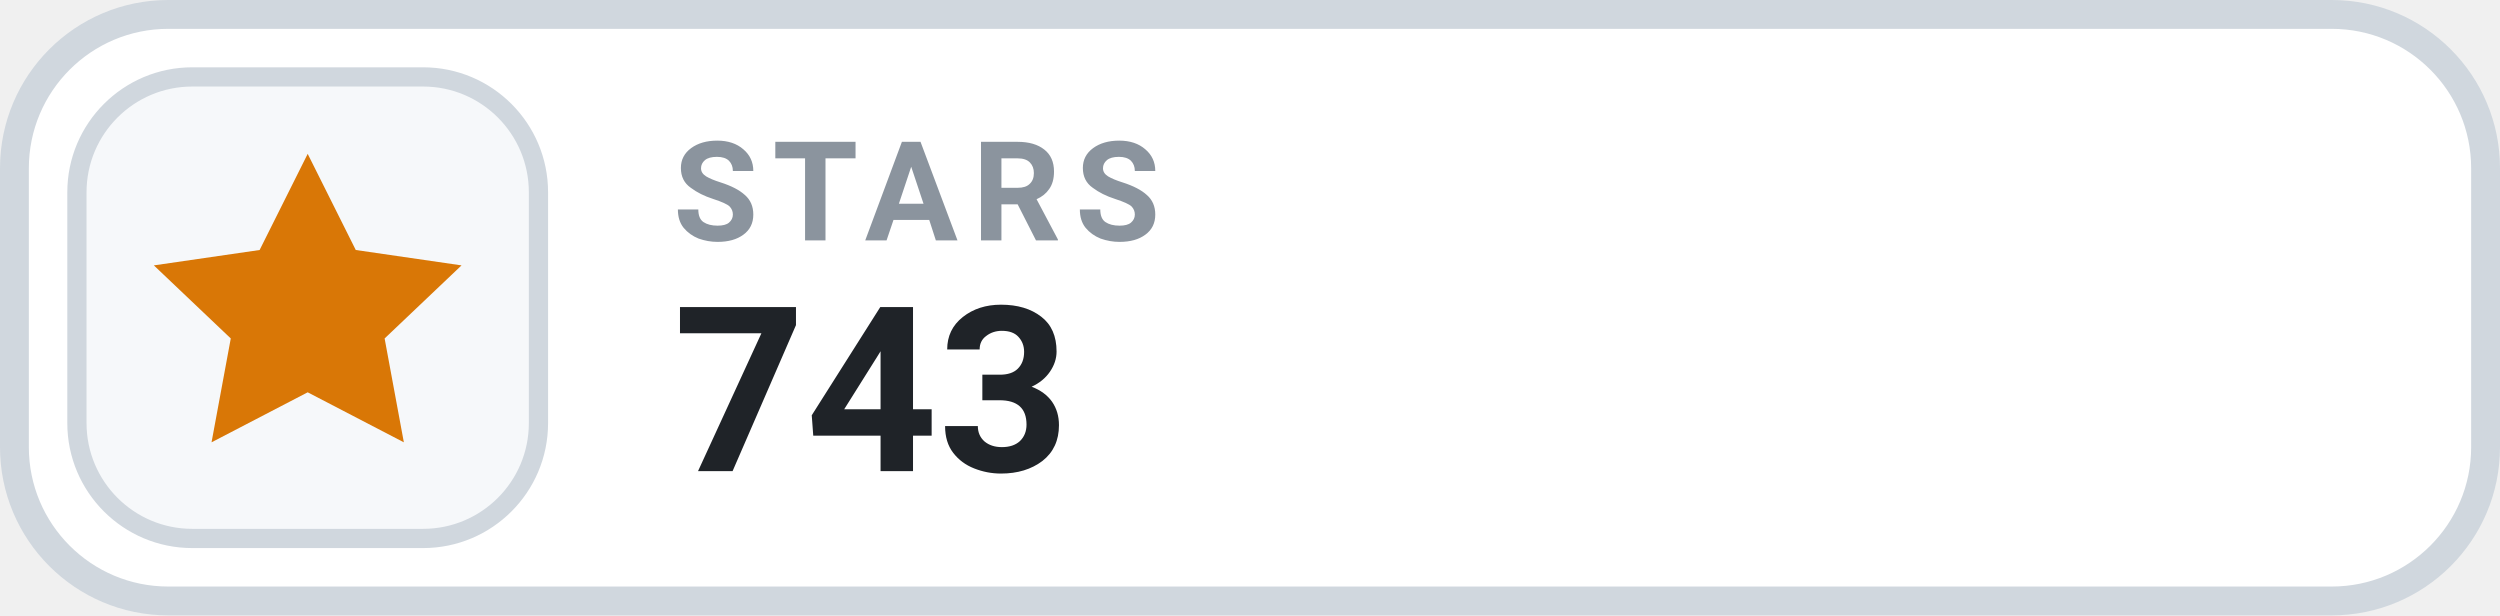
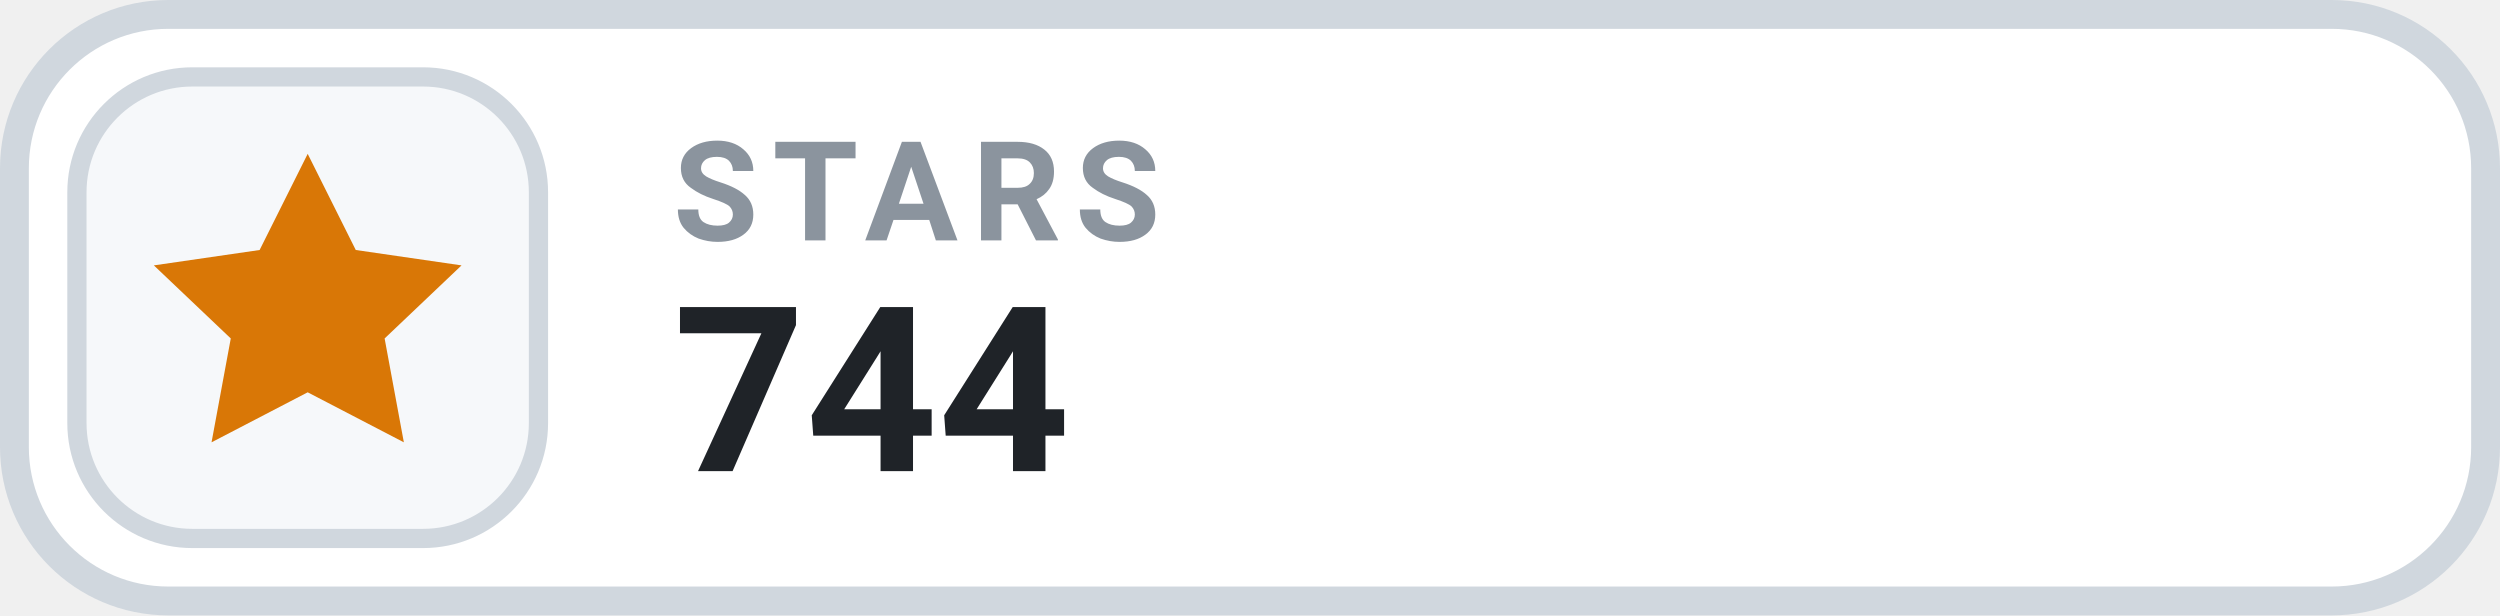
- <svg xmlns="http://www.w3.org/2000/svg" width="130" height="32" viewBox="0 0 130 32" role="img" aria-label="STARS 743">
+ <svg xmlns="http://www.w3.org/2000/svg" width="130" height="32" viewBox="0 0 130 32" role="img" aria-label="STARS 744">
  <rect x=".75" y=".75" width="128.5" height="30.5" rx="8" fill="#FFFFFF" stroke="#D0D7DE" stroke-width="1.5" />
  <rect x="4" y="4" width="24" height="24" rx="6" fill="#F6F8FA" stroke="#D0D7DE" stroke-width="1" />
  <g transform="translate(16 16)" style="color:#D97706;">
    <path d="M0 -8 l2.5 5 5.5 .8 -4 3.8 1 5.4 -5 -2.6 -5 2.6 1 -5.4 -4 -3.8 5.5 -.8 Z" fill="currentColor" />
  </g>
  <text x="35" y="12.5" fill="#8B949E" font-family="-apple-system,BlinkMacSystemFont,'Segoe UI',Roboto,Helvetica,Arial,sans-serif" font-size="7.2" font-weight="700" letter-spacing=".75">STARS</text>
-   <text x="35" y="24.5" fill="#1F2328" font-family="-apple-system,BlinkMacSystemFont,'Segoe UI',Roboto,Helvetica,Arial,sans-serif" font-size="12" font-weight="700">743</text>
+   <text x="35" y="24.5" fill="#1F2328" font-family="-apple-system,BlinkMacSystemFont,'Segoe UI',Roboto,Helvetica,Arial,sans-serif" font-size="12" font-weight="700">744</text>
</svg>
